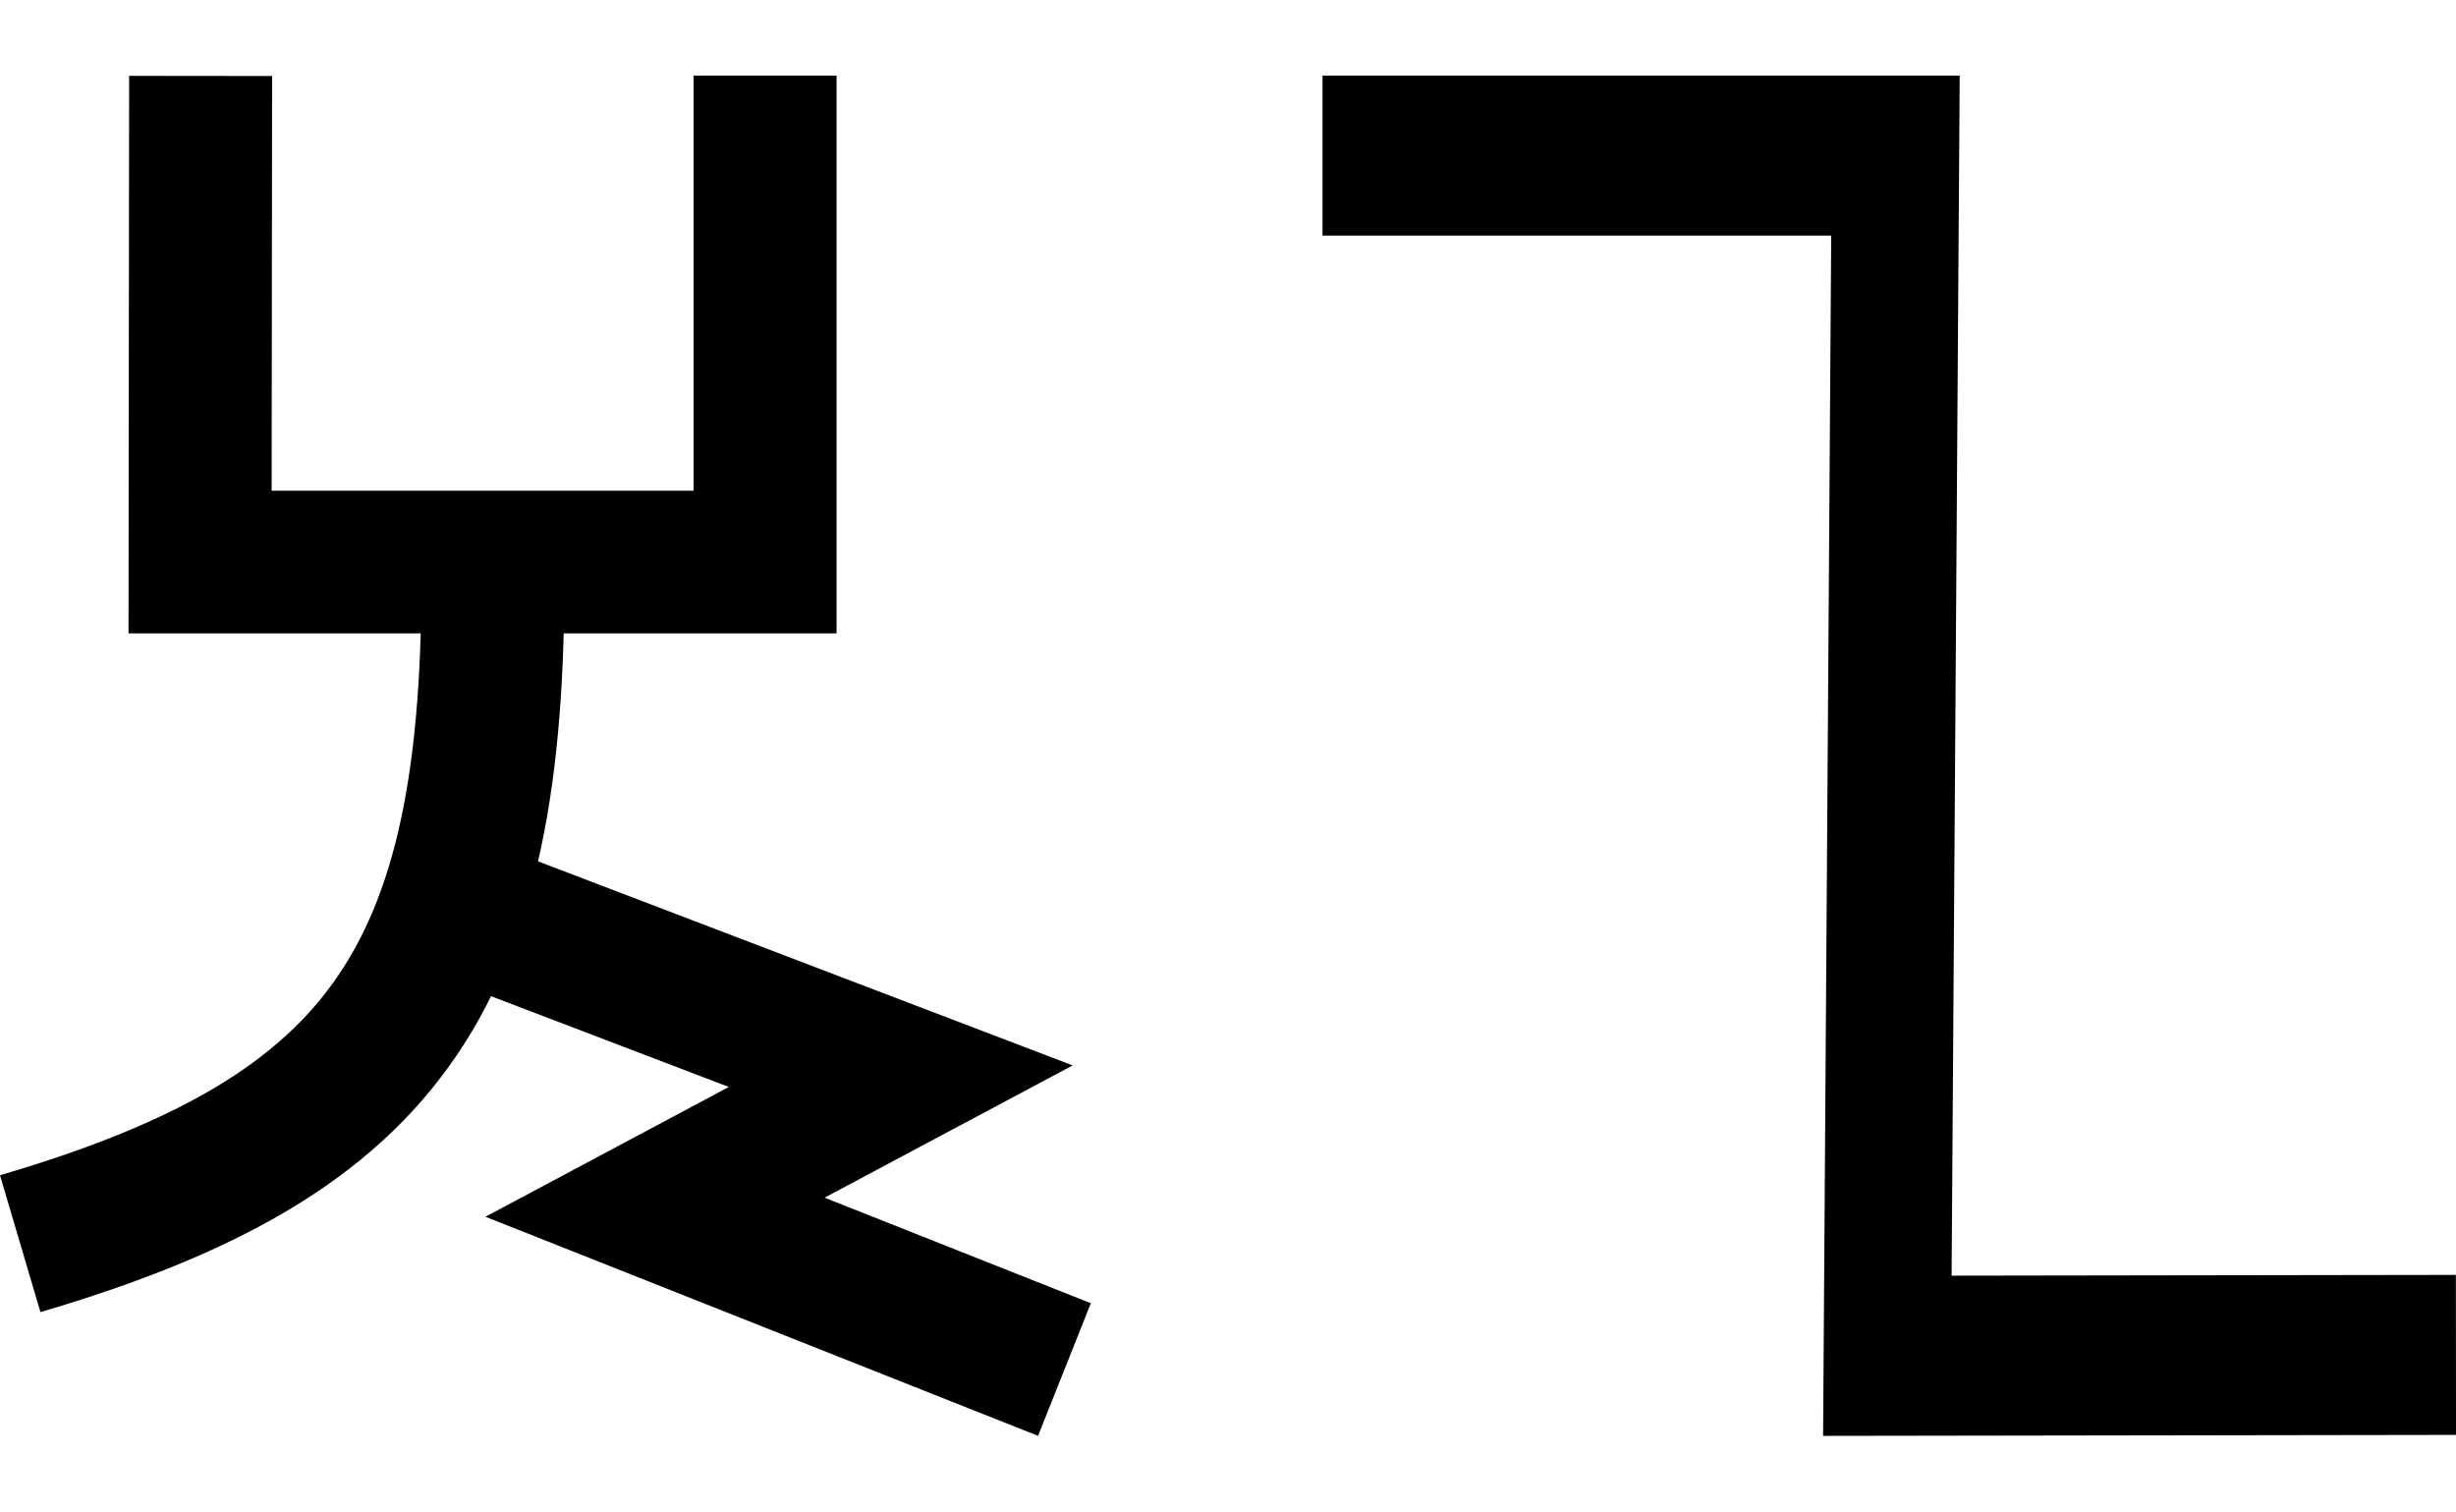
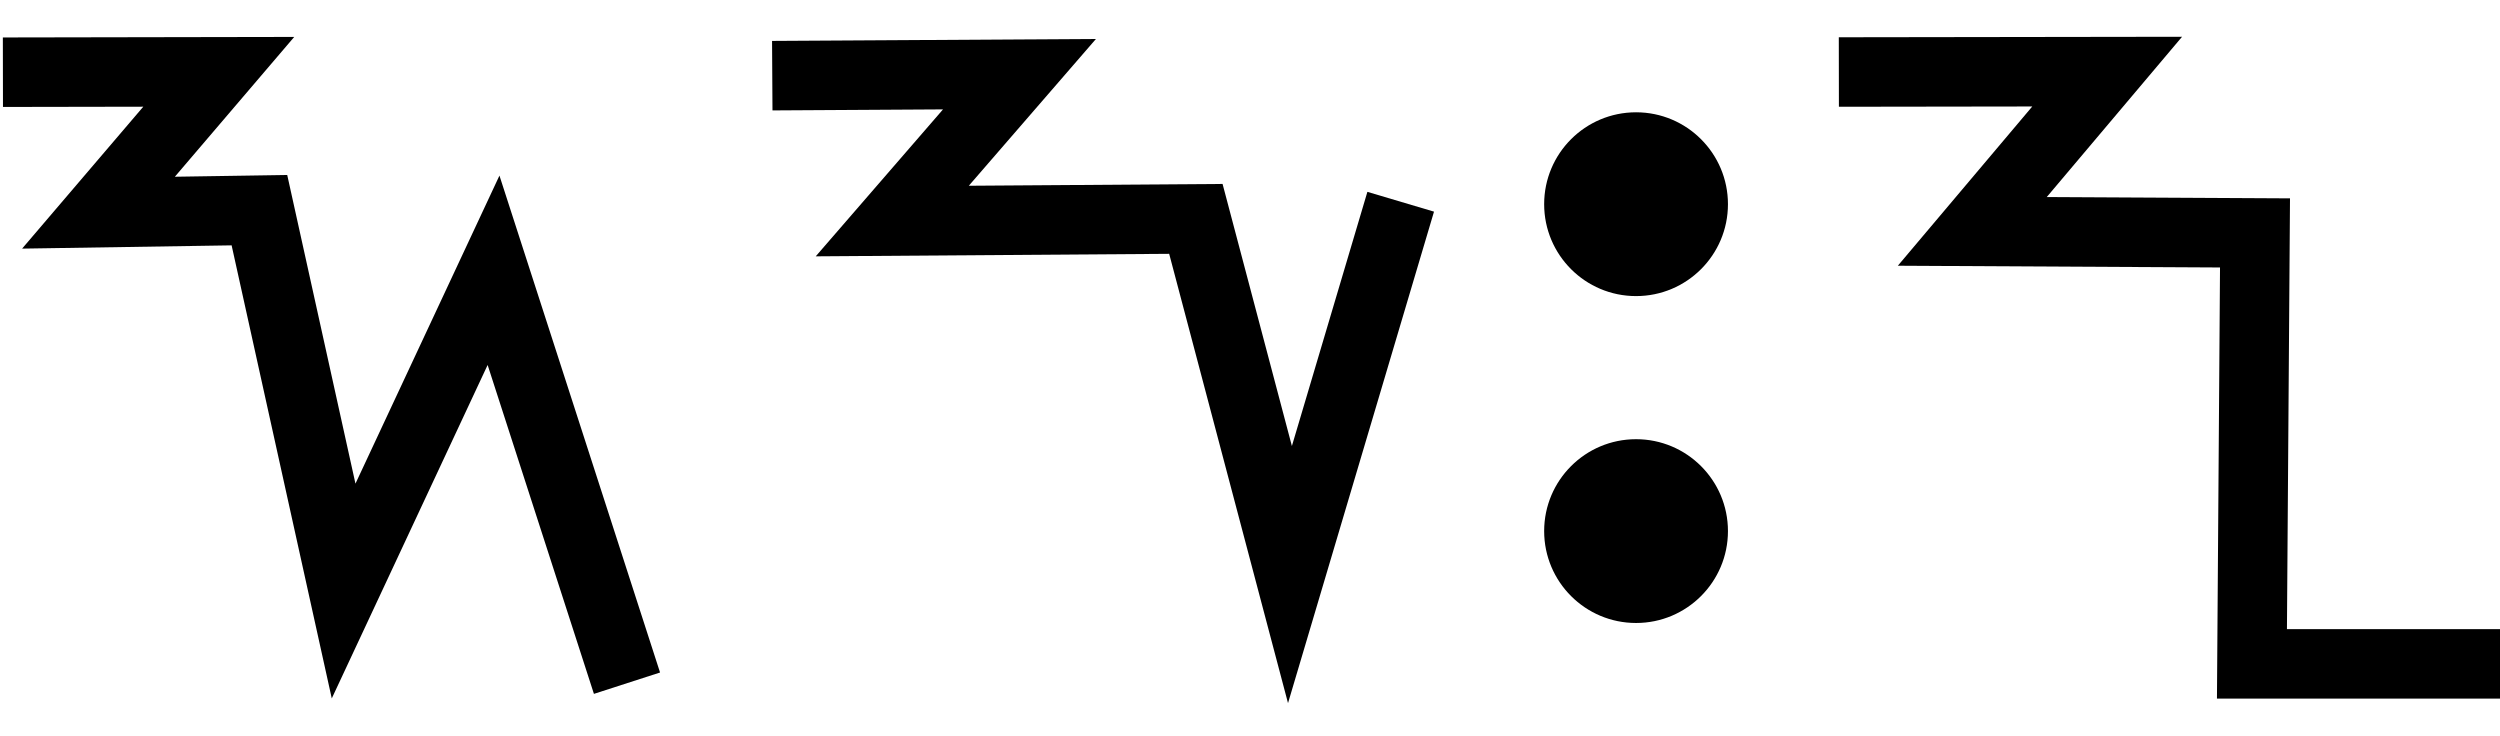
- <svg xmlns="http://www.w3.org/2000/svg" width="32.5" height="20" viewBox="0 0 32.5 20" version="1.1" id="svg3807">
+ <svg xmlns="http://www.w3.org/2000/svg" width="68" height="20" viewBox="0 0 68 20" version="1.1" id="svg3807">
  <g id="layer L1" transform="translate(0,10)">
    <g transform="translate(0,0)">
+       <g id="layer1" transform="translate(0,-291.7083)">
+         <g transform="matrix(1.172932,0,0,-0.9520283,-583.8196,-1486.07)" id="g10351" style="stroke-width:1.788;stroke-miterlimit:4;stroke-dasharray:none">
+           <g transform="matrix(0.9094024,0,0,1.120415,45.09442,226.1223)" id="g10351-0" style="stroke-width:1.789;stroke-miterlimit:4;stroke-dasharray:none">
+             <g id="g2601" transform="matrix(0.8925618,0,0,0.8925266,53.47671,-202.8362)" style="stroke-width:2.005">
+               <g transform="matrix(0.9161032,0,0,-0.9078513,101.9969,-4745.411)" id="g14246" style="stroke-width:2.177;stroke-miterlimit:4;stroke-dasharray:none">
+                 <g transform="matrix(1.222974,0,0,1.234139,-146.3597,738.2648)" id="g14253">
+                   <g transform="translate(-39.3611,1.9848)" id="g14264" style="stroke-width:1.772;stroke-miterlimit:4;stroke-dasharray:none">
+                     <g id="g10359-10-8" transform="matrix(1,0,0,-1,-52.73343,-5050.882)" style="stroke-width:1.772;stroke-miterlimit:4;stroke-dasharray:none">
+                       <g transform="matrix(1,0,0,-1,9.453375,-5051.509)" id="g14371">
+                         <g id="g10364-8-3" transform="matrix(1,0,0,-1,-48.16121,-5051.049)" />
+                         <g transform="translate(-27.1658,1.5491)" id="g14427">
+                           <g id="g10367-880-7" transform="matrix(1,0,0,-1,-48.16121,-5051.049)" />
+                           <path style="fill:none;fill-rule:evenodd;stroke:#000000;stroke-width:1.772;stroke-linecap:butt;stroke-linejoin:miter;stroke-miterlimit:4;stroke-dasharray:none;stroke-opacity:1" d="m 582.785,-3179.652 5.504,-0.01 -3.067,3.592 4.104,-0.064 2.147,9.712 3.823,-8.179 3.403,10.529" id="path4176-9-6-97-2-7-8-6-0" />
+                         </g>
+                       </g>
+                     </g>
+                   </g>
+                 </g>
+               </g>
+             </g>
+           </g>
+         </g>
+       </g>
+     </g>
+     <g transform="translate(21,0)">
+       <g id="layer1" transform="translate(0,-291.7083)">
+         <g transform="matrix(1.172932,0,0,-0.9520283,-583.8196,-1486.07)" id="g10351" style="stroke-width:1.788;stroke-miterlimit:4;stroke-dasharray:none">
+           <g transform="matrix(0.9094024,0,0,1.120415,45.09442,226.1223)" id="g10351-0" style="stroke-width:1.789;stroke-miterlimit:4;stroke-dasharray:none">
+             <g id="g2601" transform="matrix(0.8925618,0,0,0.8925266,53.47671,-202.8362)" style="stroke-width:2.005">
+               <g transform="matrix(0.9161032,0,0,-0.9078513,101.9969,-4745.411)" id="g14246" style="stroke-width:2.177;stroke-miterlimit:4;stroke-dasharray:none">
+                 <g transform="matrix(1.222974,0,0,1.234139,-146.3597,738.2648)" id="g14253">
+                   <g id="g10356-8-4" transform="matrix(1,0,0,-1,-52.77486,-5050.799)">
+                     <path id="path4186-6-7-94-7-8-3-4-9-6-9-9-8-7-3-2-2-8" d="m 541.709,-1878.611 -2.824,-9.507 -2.399,9.07 -7.742,-0.055 3.244,3.745 -6.304,-0.038" style="fill:none;fill-rule:evenodd;stroke:#000000;stroke-width:1.772;stroke-linecap:butt;stroke-linejoin:miter;stroke-miterlimit:4;stroke-dasharray:none;stroke-opacity:1" />
+                   </g>
+                 </g>
+               </g>
+             </g>
+           </g>
+         </g>
+       </g>
+     </g>
+     <g transform="translate(42,0)">
      <g id="layer1" transform="translate(0,-291.7083)">
        <g transform="matrix(1.172932,0,0,-0.9520283,-583.8196,-1486.07)" id="g10351" style="stroke-width:1.788;stroke-miterlimit:4;stroke-dasharray:none">
          <g transform="matrix(0.9094024,0,0,1.120415,45.09442,226.1223)" id="g10351-0" style="stroke-width:1.789;stroke-miterlimit:4;stroke-dasharray:none">
            <g id="g2601" transform="matrix(0.8925618,0,0,0.8925266,53.47671,-202.8362)" style="stroke-width:2.005">
              <g transform="matrix(0.9161032,0,0,-0.9078513,101.9969,-4745.411)" id="g14246" style="stroke-width:2.177;stroke-miterlimit:4;stroke-dasharray:none">
                <g transform="matrix(1.222974,0,0,1.234139,-146.3597,738.2648)" id="g14253">
                  <g transform="translate(-39.3611,1.9848)" id="g14264" style="stroke-width:1.772;stroke-miterlimit:4;stroke-dasharray:none">
                    <g id="g10359-10-8" transform="matrix(1,0,0,-1,-52.73343,-5050.882)" style="stroke-width:1.772;stroke-miterlimit:4;stroke-dasharray:none">
                      <g transform="matrix(1,0,0,-1,9.453375,-5051.509)" id="g14371">
                        <g id="g10364-8-3" transform="matrix(1,0,0,-1,-48.16121,-5051.049)" />
                        <g transform="translate(-27.1658,1.5491)" id="g14427">
                          <g id="g10367-880-7" transform="matrix(1,0,0,-1,-48.16121,-5051.049)" />
                          <g transform="translate(-45.4538,2.7243)" id="g14438">
                            <g id="g10370-7-5" transform="matrix(1,0,0,-1,-48.16121,-5051.049)" />
                            <g transform="translate(-30.4313,0.6037)" id="g14451">
                              <g id="g12601" style="stroke-width:2.605;stroke-miterlimit:4;stroke-dasharray:none" transform="matrix(0.6486516,0,0,0.7128036,230.9036,-908.8502)">
-                                 <g style="stroke-width:1.48;stroke-miterlimit:4;stroke-dasharray:none" transform="matrix(1.846011,0,0,-1.679871,592.5355,-3070.463)" id="g4509-93-8">
-                                   <g id="g20055" transform="matrix(0.8002002,0,0,0.8223537,5.468814,10.95793)" style="stroke-width:1.824">
-                                     <g id="g20314" transform="matrix(0.9998634,0,0,-1,0.00611664,131.9087)" style="stroke-width:1.824">
-                                       <g id="g22529" transform="matrix(-1,0,0,1,94.44605,-1.6809064e-6)">
-                                         <g id="g22811" transform="matrix(1,0,0,-1,0,132.1269)">
-                                           <g id="g1305">
-                                             <g id="g2215" transform="translate(-4.2196546e-7,9.52066)">
-                                               <g id="layer1-6-3-56-3-8-9" transform="matrix(-0.7177191,0,0,-0.698289,-398.6905,-82.09261)" style="stroke-width:3.789;stroke-miterlimit:4;stroke-dasharray:none">
-                                                 <g transform="matrix(5.820712,0,0,5.820712,-711.3569,-666.8932)" id="g5414-3-0-2-5-3-2" style="stroke-width:3.789">
-                                                   <g transform="matrix(0.2597607,0,0,0.2597607,12.18558,38.7607)" id="g4442-6-1-3-9-93-5-0" style="stroke-width:3.789">
-                                                     <g transform="rotate(180,65.80256,172.9668)" id="g4446-6-9-0-0-1-4-6-2" style="stroke-width:3.789">
-                                                       <g transform="translate(-1.010153,-6.12405)" id="g4404-1-2-4-9-2-1-5-3" style="stroke-width:3.789">
-                                                         <g id="g2346" transform="translate(-4.876876,-21.22961)">
-                                                           <g id="g10395" transform="matrix(-0.6496429,0,0,-0.6482946,1302.5,1025.304)" style="stroke-width:2.626;stroke-miterlimit:4;stroke-dasharray:none">
-                                                             <g id="g5414-53-1-2-8-2-2-2-9-0-2" transform="matrix(5.820712,0,0,5.820712,1806.98,701.5983)" style="stroke-width:0.451;stroke-miterlimit:4;stroke-dasharray:none">
-                                                               <g id="g4442-6-8-3-02-6-8-8-9-0-3-5" transform="matrix(0.2597607,0,0,0.2597607,12.18558,38.7607)" style="stroke-width:1.737;stroke-miterlimit:4;stroke-dasharray:none">
-                                                                 <g id="g4446-6-9-0-8-2-3-0-9-2-6-4-3-0" transform="rotate(180,65.80256,172.9668)" style="stroke-width:1.737;stroke-miterlimit:4;stroke-dasharray:none">
-                                                                   <g id="g4404-1-2-4-3-1-7-4-3-9-8-7-1-0" transform="translate(-1.010153,-6.12405)" style="stroke-width:1.737;stroke-miterlimit:4;stroke-dasharray:none">
-                                                                     <g id="g5418-7-5-5-8-6-9-1-9-5-5" transform="matrix(-0.6743976,0,0,-0.6743976,185.5898,179.4294)" style="stroke-width:2.575;stroke-miterlimit:4;stroke-dasharray:none">
-                                                                       <path style="fill:none;fill-rule:evenodd;stroke:#000000;stroke-width:2.575;stroke-linecap:butt;stroke-linejoin:miter;stroke-miterlimit:4;stroke-dasharray:none;stroke-opacity:1" d="M 11.284,60.015 C 11.42,67.87 9.451,70.738 2.776,72.707" id="path4182-7-9-9-8-8-6-5-9-7-6" />
-                                                                     </g>
-                                                                     <path id="path4176-5-9-2-8-0-0-2-2-4-3" d="m 178.551,134.55 -5.53,-2.115 2.985,-1.595 -4.974,-1.976" style="fill:none;fill-rule:evenodd;stroke:#000000;stroke-width:1.737;stroke-linecap:butt;stroke-linejoin:miter;stroke-miterlimit:4;stroke-dasharray:none;stroke-opacity:1" />
-                                                                   </g>
-                                                                 </g>
-                                                               </g>
-                                                             </g>
-                                                             <path style="fill:none;fill-rule:evenodd;stroke:#000000;stroke-width:2.626;stroke-linecap:butt;stroke-linejoin:miter;stroke-miterlimit:4;stroke-dasharray:none;stroke-opacity:1" d="m 1803.956,1240.871 -0.01,8.947 h 10.378 v -8.953" id="path4186-6-5-5-9-6-2-6-9-2-2-1-6-7-5-9-6-4-3-8-9-4-8-8" />
-                                                           </g>
-                                                         </g>
-                                                       </g>
-                                                     </g>
-                                                   </g>
-                                                 </g>
-                                               </g>
-                                             </g>
-                                           </g>
+                                 <g id="layer1-6-3-56-3-8-9" transform="matrix(1.060054,0,0,0.9646497,1319.467,-2988.315)" style="stroke-width:3.789">
+                                   <g transform="matrix(5.820712,0,0,5.820712,-711.3569,-666.8932)" id="g5414-3-0-2-5-3-2" style="stroke-width:3.789">
+                                     <g transform="matrix(0.2597607,0,0,0.2597607,12.18558,38.7607)" id="g4442-6-1-3-9-93-5-0" style="stroke-width:3.789">
+                                       <g transform="rotate(180,65.80256,172.9668)" id="g4446-6-9-0-0-1-4-6-2" style="stroke-width:3.789">
+                                         <g transform="translate(-1.010153,-6.12405)" id="g4404-1-2-4-9-2-1-5-3" style="stroke-width:3.789">
+                                           <circle style="fill:#000000;fill-opacity:1;fill-rule:evenodd;stroke:none;stroke-width:1.454;stroke-linecap:butt;stroke-linejoin:miter;stroke-miterlimit:4;stroke-dasharray:none;stroke-opacity:1" id="path3355-3-8-2-7-5-9-7" cx="-118.645" cy="-195.522" r="2.254" transform="scale(-1)" />
+                                           <circle style="fill:#000000;fill-opacity:1;fill-rule:evenodd;stroke:none;stroke-width:1.454;stroke-linecap:butt;stroke-linejoin:miter;stroke-miterlimit:4;stroke-dasharray:none;stroke-opacity:1" id="path3355-3-8-9-5-0-0-9-5" cx="-118.645" cy="-187.504" r="2.254" transform="scale(-1)" />
                                        </g>
                                      </g>
                                    </g>
                                  </g>
                                </g>
                              </g>
                            </g>
                          </g>
                        </g>
                      </g>
                    </g>
                  </g>
                </g>
              </g>
            </g>
          </g>
        </g>
      </g>
    </g>
-     <g transform="translate(17.5,0)">
-       <g transform="translate(0,0)">
-         <g id="layer1" transform="translate(0,-291.7083)">
-           <g transform="matrix(1.172932,0,0,-0.9520283,-583.8196,-1486.07)" id="g10351" style="stroke-width:1.788;stroke-miterlimit:4;stroke-dasharray:none">
-             <g transform="matrix(0.9094024,0,0,1.120415,45.09442,226.1223)" id="g10351-0" style="stroke-width:1.789;stroke-miterlimit:4;stroke-dasharray:none">
-               <g id="g2601" transform="matrix(0.8925618,0,0,0.8925266,53.47671,-202.8362)" style="stroke-width:2.005">
-                 <g transform="matrix(-0.9626006,0,0,1.208687,1064.019,394.4588)" id="g10359" style="stroke-width:1.84;stroke-miterlimit:4;stroke-dasharray:none">
-                   <path style="fill:none;fill-rule:evenodd;stroke:#000000;stroke-width:1.84;stroke-linecap:butt;stroke-linejoin:miter;stroke-miterlimit:4;stroke-dasharray:none;stroke-opacity:1" d="m 571.91,-1877.249 8.21,-0.01 -0.117,13.801 h 8.273" id="path4186-6-7-94-7-8-3-4-0-7-9-3-9-6-6" />
+     <g transform="translate(50,0)">
+       <g id="layer1" transform="translate(0,-291.7083)">
+         <g transform="matrix(1.172932,0,0,-0.9520283,-583.8196,-1486.07)" id="g10351" style="stroke-width:1.788;stroke-miterlimit:4;stroke-dasharray:none">
+           <g transform="matrix(0.9094024,0,0,1.120415,45.09442,226.1223)" id="g10351-0" style="stroke-width:1.789;stroke-miterlimit:4;stroke-dasharray:none">
+             <g id="g2601" transform="matrix(0.8925618,0,0,0.8925266,53.47671,-202.8362)" style="stroke-width:2.005">
+               <g transform="matrix(0.9161032,0,0,-0.9078513,101.9969,-4745.411)" id="g14246" style="stroke-width:2.177;stroke-miterlimit:4;stroke-dasharray:none">
+                 <g transform="matrix(1.222974,0,0,1.234139,-146.3597,738.2648)" id="g14253">
+                   <g transform="translate(-39.3611,1.9848)" id="g14264" style="stroke-width:1.772;stroke-miterlimit:4;stroke-dasharray:none">
+                     <g id="g10359-10-8" transform="matrix(1,0,0,-1,-52.73343,-5050.882)" style="stroke-width:1.772;stroke-miterlimit:4;stroke-dasharray:none">
+                       <path id="path4186-6-7-94-7-8-3-4-0-7-9-3-9-6-6-0-7" d="m 581.888,-1888.493 h -6.34 l 0.078,10.989 -7.209,0.039 3.439,4.074 -6.842,-0.01" style="fill:none;fill-rule:evenodd;stroke:#000000;stroke-width:1.772;stroke-linecap:butt;stroke-linejoin:miter;stroke-miterlimit:4;stroke-dasharray:none;stroke-opacity:1" />
+                     </g>
+                   </g>
                </g>
              </g>
            </g>
          </g>
        </g>
      </g>
    </g>
  </g>
</svg>
